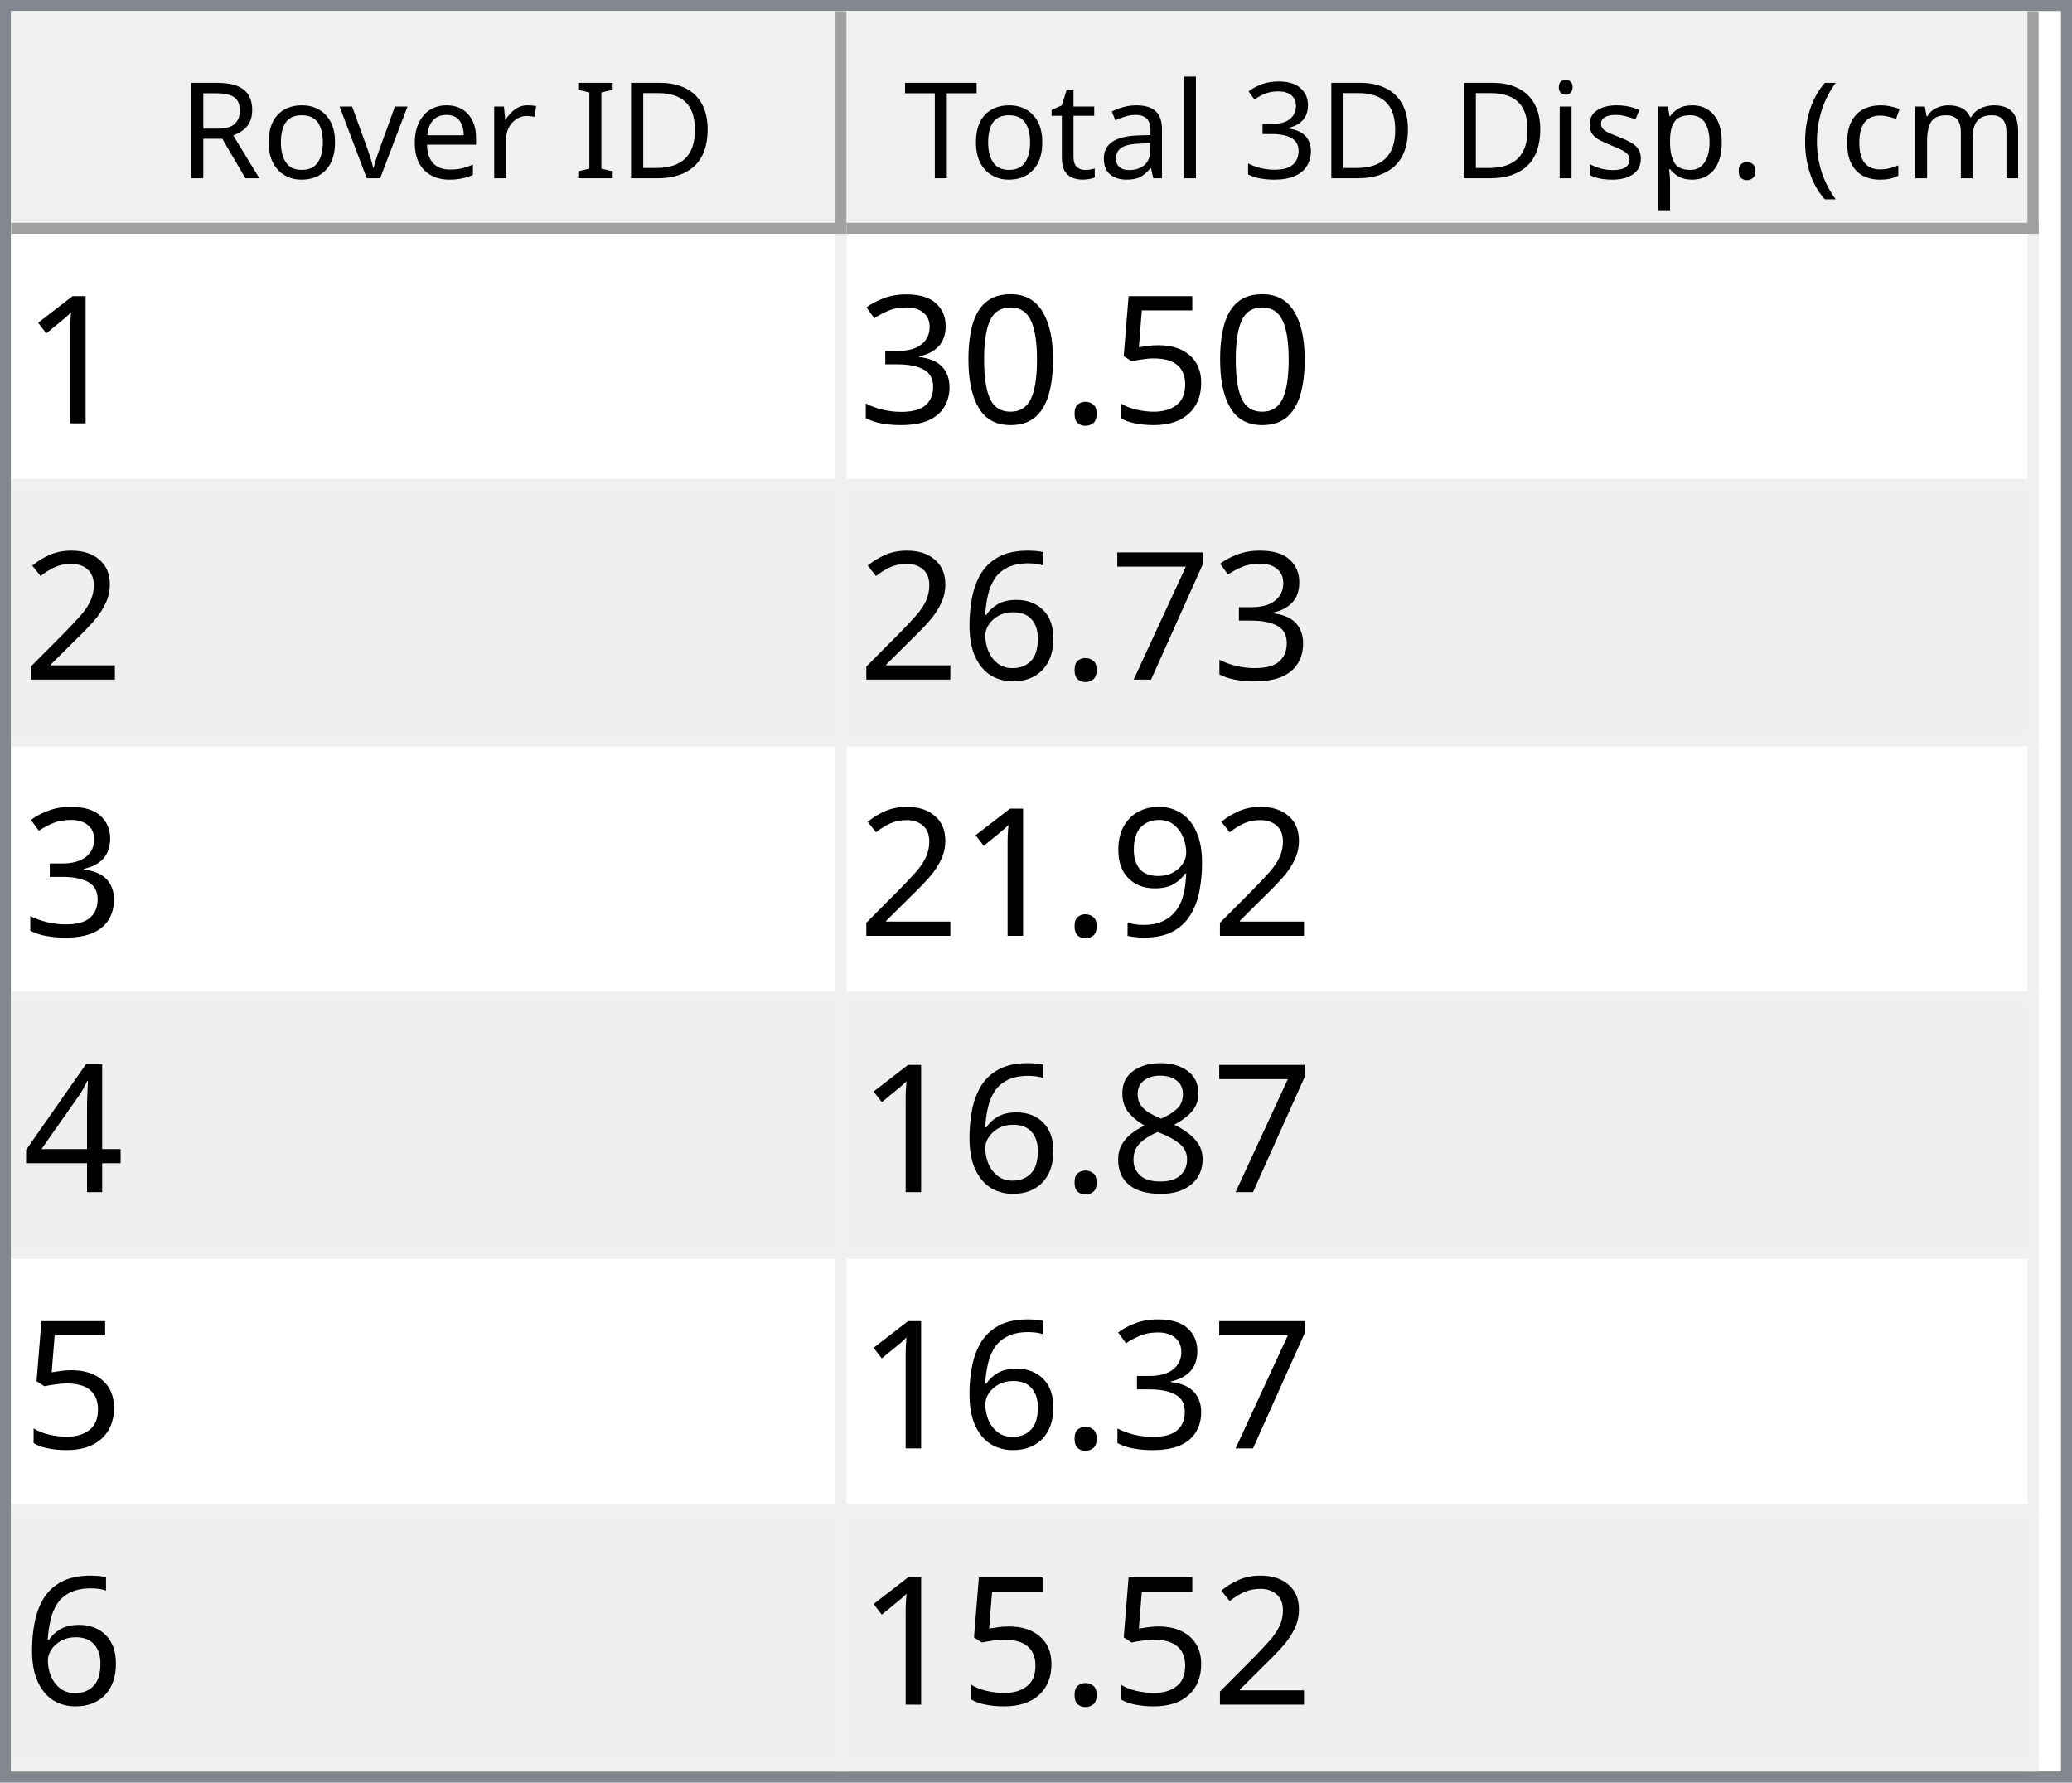
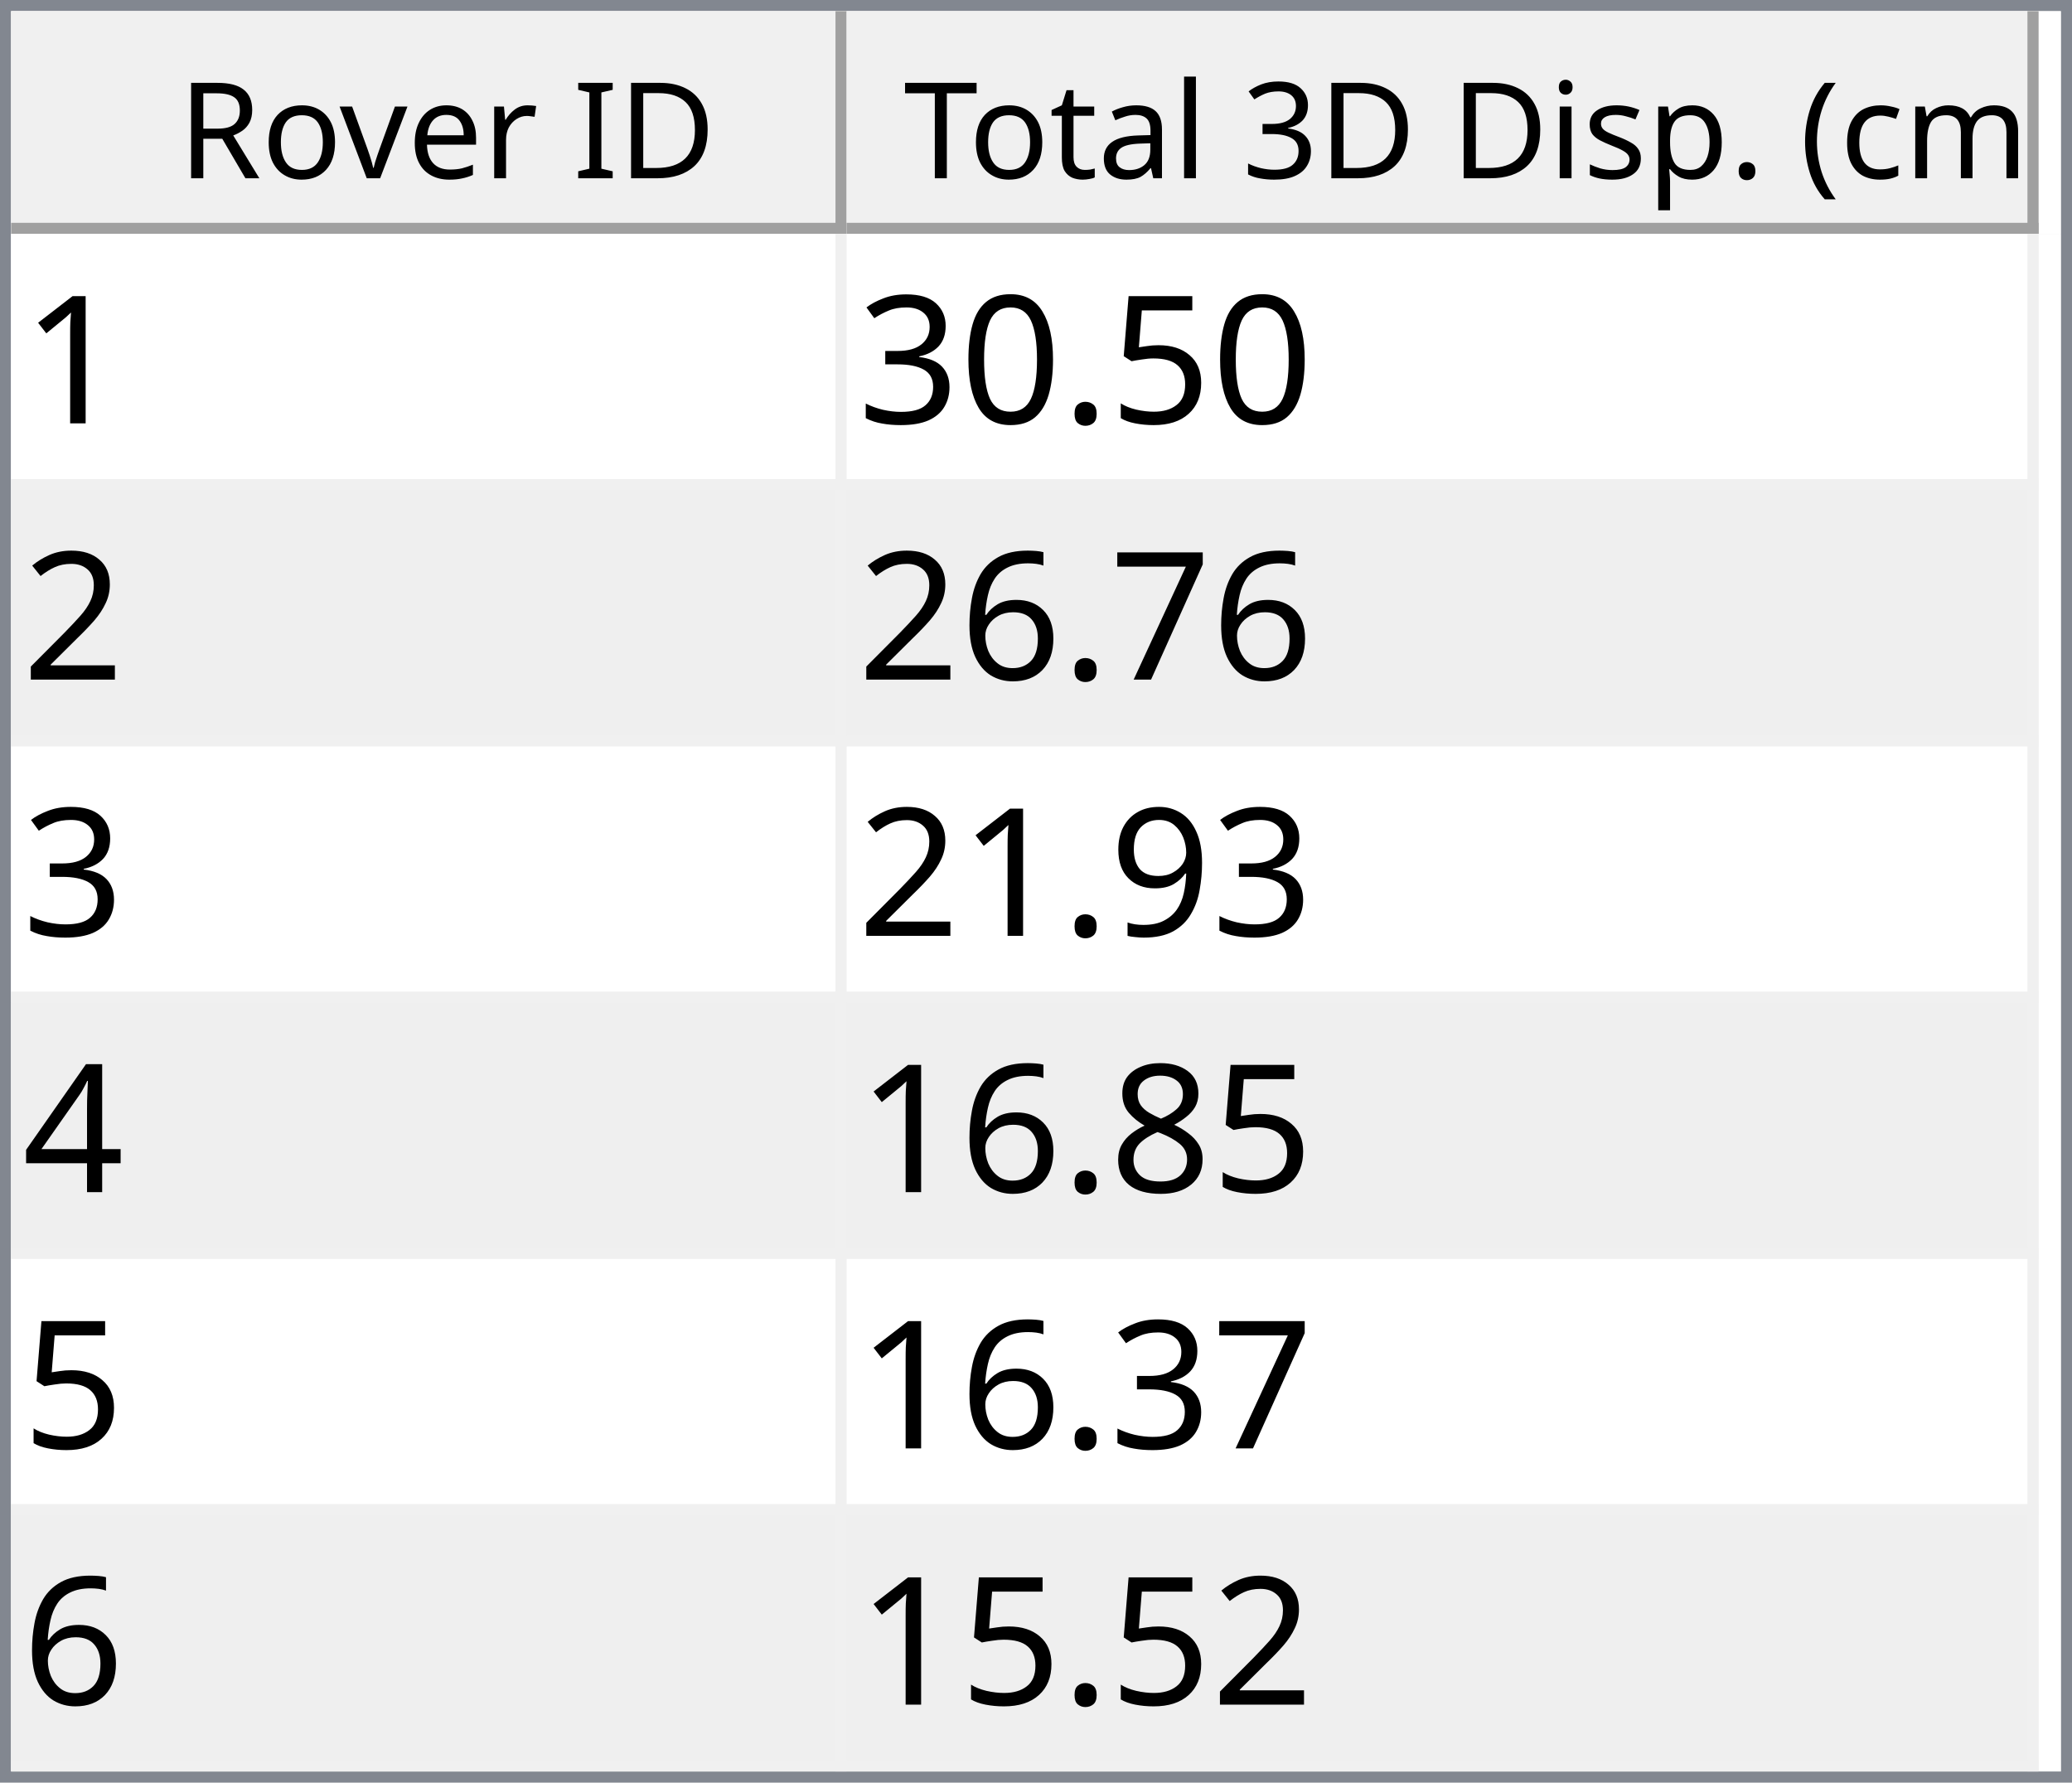
<svg xmlns="http://www.w3.org/2000/svg" style="fill-opacity:1; color-rendering:auto; color-interpolation:auto; text-rendering:auto; stroke:black; stroke-linecap:square; stroke-miterlimit:10; shape-rendering:auto; stroke-opacity:1; fill:black; stroke-dasharray:none; font-weight:normal; stroke-width:1; font-family:'Dialog'; font-style:normal; stroke-linejoin:miter; font-size:12px; stroke-dashoffset:0; image-rendering:auto;" width="186" height="160">
  <defs id="genericDefs" />
  <g>
    <defs id="defs1">
      <clipPath clipPathUnits="userSpaceOnUse" id="clipPath1">
        <path d="M0 0 L186 0 L186 160 L0 160 L0 0 Z" />
      </clipPath>
      <clipPath clipPathUnits="userSpaceOnUse" id="clipPath2">
        <path d="M0 0 L0 160 L186 160 L186 0 Z" />
      </clipPath>
      <clipPath clipPathUnits="userSpaceOnUse" id="clipPath3">
        <path d="M0 0 L0 20 L184 20 L184 0 Z" />
      </clipPath>
      <clipPath clipPathUnits="userSpaceOnUse" id="clipPath4">
        <path d="M0 0 L0 20 L75 20 L75 0 Z" />
      </clipPath>
      <clipPath clipPathUnits="userSpaceOnUse" id="clipPath5">
        <path d="M1 1 L1 19 L74 19 L74 1 Z" />
      </clipPath>
      <clipPath clipPathUnits="userSpaceOnUse" id="clipPath6">
        <path d="M0 0 L0 18 L73 18 L73 0 Z" />
      </clipPath>
      <clipPath clipPathUnits="userSpaceOnUse" id="clipPath7">
        <path d="M-0.5 -0.5 L-0.5 19.5 L74.5 19.5 L74.5 -0.5 Z" />
      </clipPath>
      <clipPath clipPathUnits="userSpaceOnUse" id="clipPath8">
        <path d="M0 0 L0 20 L107 20 L107 0 Z" />
      </clipPath>
      <clipPath clipPathUnits="userSpaceOnUse" id="clipPath9">
        <path d="M1 1 L1 19 L106 19 L106 1 Z" />
      </clipPath>
      <clipPath clipPathUnits="userSpaceOnUse" id="clipPath10">
        <path d="M0 0 L0 18 L105 18 L105 0 Z" />
      </clipPath>
      <clipPath clipPathUnits="userSpaceOnUse" id="clipPath11">
        <path d="M-0.5 -0.5 L-0.5 19.5 L106.5 19.5 L106.5 -0.5 Z" />
      </clipPath>
      <clipPath clipPathUnits="userSpaceOnUse" id="clipPath12">
        <path d="M0 0 L0 138 L184 138 L184 0 Z" />
      </clipPath>
      <clipPath clipPathUnits="userSpaceOnUse" id="clipPath13">
        <path d="M0 0 L0 138 L182 138 L182 0 Z" />
      </clipPath>
      <clipPath clipPathUnits="userSpaceOnUse" id="clipPath14">
        <path d="M-0.5 -0.5 L-0.5 137.5 L181.5 137.5 L181.5 -0.5 Z" />
      </clipPath>
      <clipPath clipPathUnits="userSpaceOnUse" id="clipPath15">
        <path d="M0 0 L0 22 L74 22 L74 0 Z" />
      </clipPath>
      <clipPath clipPathUnits="userSpaceOnUse" id="clipPath16">
        <path d="M0 0 L0 22 L106 22 L106 0 Z" />
      </clipPath>
      <font horiz-adv-x="64.551" id="font1">
        <font-face ascent="107.91" descent="25.098" units-per-em="100" style="font-style:normal; font-family:Segoe UI; font-weight:normal;" />
        <missing-glyph horiz-adv-x="64.551" d="M8.109 0 L8.109 68.266 L56.453 68.266 L56.453 0 L8.109 0 ZM15.328 7.234 L49.219 7.234 L49.219 61.031 L15.328 61.031 L15.328 7.234 Z" />
        <glyph unicode="D" horiz-adv-x="70.117" d="M9.188 0 L9.188 70.016 L28.516 70.016 Q65.531 70.016 65.531 35.891 Q65.531 19.672 55.25 9.836 Q44.969 0 27.734 0 L9.188 0 ZM17.391 62.594 L17.391 7.422 L27.828 7.422 Q41.609 7.422 49.273 14.797 Q56.938 22.172 56.938 35.688 Q56.938 62.594 28.328 62.594 L17.391 62.594 Z" />
        <glyph unicode="I" horiz-adv-x="26.611" d="M17.391 0 L9.188 0 L9.188 70.016 L17.391 70.016 L17.391 0 Z" />
        <glyph unicode=" " horiz-adv-x="27.393" d="" />
        <glyph unicode="r" horiz-adv-x="34.766" d="M34.188 41.891 Q32.078 43.5 28.125 43.5 Q23 43.5 19.555 38.672 Q16.109 33.844 16.109 25.484 L16.109 0 L8.109 0 L8.109 50 L16.109 50 L16.109 39.703 L16.312 39.703 Q18.016 44.969 21.531 47.922 Q25.047 50.875 29.391 50.875 Q32.516 50.875 34.188 50.203 L34.188 41.891 Z" />
        <glyph unicode="e" horiz-adv-x="52.295" d="M48.297 23 L12.984 23 Q13.188 14.656 17.484 10.109 Q21.781 5.562 29.297 5.562 Q37.75 5.562 44.828 11.141 L44.828 3.609 Q38.234 -1.172 27.391 -1.172 Q16.797 -1.172 10.742 5.641 Q4.688 12.453 4.688 24.812 Q4.688 36.469 11.305 43.82 Q17.922 51.172 27.734 51.172 Q37.547 51.172 42.922 44.828 Q48.297 38.484 48.297 27.203 L48.297 23 ZM40.094 29.781 Q40.047 36.719 36.75 40.578 Q33.453 44.438 27.594 44.438 Q21.922 44.438 17.969 40.383 Q14.016 36.328 13.094 29.781 L40.094 29.781 Z" />
        <glyph unicode="v" horiz-adv-x="47.9" d="M47.406 50 L27.484 0 L19.625 0 L0.688 50 L9.469 50 L22.172 13.672 Q23.578 9.672 23.922 6.688 L24.125 6.688 Q24.609 10.453 25.688 13.484 L38.969 50 L47.406 50 Z" />
        <glyph unicode="o" horiz-adv-x="58.594" d="M29 -1.172 Q17.922 -1.172 11.305 5.836 Q4.688 12.844 4.688 24.422 Q4.688 37.016 11.57 44.094 Q18.453 51.172 30.172 51.172 Q41.359 51.172 47.633 44.289 Q53.906 37.406 53.906 25.203 Q53.906 13.234 47.141 6.031 Q40.375 -1.172 29 -1.172 ZM29.594 44.438 Q21.875 44.438 17.383 39.188 Q12.891 33.938 12.891 24.703 Q12.891 15.828 17.43 10.695 Q21.969 5.562 29.594 5.562 Q37.359 5.562 41.531 10.594 Q45.703 15.625 45.703 24.906 Q45.703 34.281 41.531 39.359 Q37.359 44.438 29.594 44.438 Z" />
        <glyph unicode="R" horiz-adv-x="59.814" d="M59.375 0 L49.609 0 L37.891 19.625 Q36.281 22.359 34.766 24.289 Q33.25 26.219 31.664 27.438 Q30.078 28.656 28.25 29.219 Q26.422 29.781 24.125 29.781 L17.391 29.781 L17.391 0 L9.188 0 L9.188 70.016 L30.078 70.016 Q34.672 70.016 38.555 68.867 Q42.438 67.719 45.289 65.375 Q48.141 63.031 49.758 59.547 Q51.375 56.062 51.375 51.375 Q51.375 47.703 50.273 44.656 Q49.172 41.609 47.148 39.211 Q45.125 36.812 42.266 35.133 Q39.406 33.453 35.844 32.516 L35.844 32.328 Q37.594 31.547 38.891 30.547 Q40.188 29.547 41.359 28.18 Q42.531 26.812 43.68 25.078 Q44.828 23.344 46.234 21.047 L59.375 0 ZM17.391 62.594 L17.391 37.203 L28.516 37.203 Q31.594 37.203 34.203 38.133 Q36.812 39.062 38.719 40.797 Q40.625 42.531 41.703 45.047 Q42.781 47.562 42.781 50.688 Q42.781 56.297 39.141 59.445 Q35.5 62.594 28.609 62.594 L17.391 62.594 Z" />
        <glyph unicode=")" horiz-adv-x="30.176" d="M8.297 -15.922 L1.172 -15.922 Q16.406 2.344 16.406 26.812 Q16.406 51.469 1.078 70.016 L8.297 70.016 Q23.531 52.156 23.531 26.703 Q23.531 1.375 8.297 -15.922 Z" />
        <glyph unicode="m" horiz-adv-x="86.133" d="M79.109 0 L71.094 0 L71.094 28.719 Q71.094 37.016 68.531 40.727 Q65.969 44.438 59.906 44.438 Q54.781 44.438 51.195 39.75 Q47.609 35.062 47.609 28.516 L47.609 0 L39.594 0 L39.594 29.688 Q39.594 44.438 28.219 44.438 Q22.953 44.438 19.531 40.016 Q16.109 35.594 16.109 28.516 L16.109 0 L8.109 0 L8.109 50 L16.109 50 L16.109 42.094 L16.312 42.094 Q21.625 51.172 31.844 51.172 Q36.969 51.172 40.773 48.312 Q44.578 45.453 46 40.828 Q51.562 51.172 62.594 51.172 Q79.109 51.172 79.109 30.812 L79.109 0 Z" />
        <glyph unicode="c" horiz-adv-x="46.191" d="M42.188 2.297 Q36.422 -1.172 28.516 -1.172 Q17.828 -1.172 11.258 5.789 Q4.688 12.75 4.688 23.828 Q4.688 36.188 11.766 43.68 Q18.844 51.172 30.672 51.172 Q37.25 51.172 42.281 48.734 L42.281 40.531 Q36.719 44.438 30.375 44.438 Q22.703 44.438 17.797 38.945 Q12.891 33.453 12.891 24.516 Q12.891 15.719 17.508 10.641 Q22.125 5.562 29.891 5.562 Q36.422 5.562 42.188 9.906 L42.188 2.297 Z" />
        <glyph unicode="(" horiz-adv-x="30.176" d="M29.109 -15.922 L21.969 -15.922 Q6.844 1.375 6.844 26.703 Q6.844 52.156 21.969 70.016 L29.203 70.016 Q13.875 51.469 13.875 26.812 Q13.875 2.344 29.109 -15.922 Z" />
        <glyph unicode="." horiz-adv-x="21.68" d="M10.891 -1.078 Q8.641 -1.078 7.055 0.539 Q5.469 2.156 5.469 4.391 Q5.469 6.641 7.055 8.273 Q8.641 9.906 10.891 9.906 Q13.188 9.906 14.797 8.273 Q16.406 6.641 16.406 4.391 Q16.406 2.156 14.797 0.539 Q13.188 -1.078 10.891 -1.078 Z" />
        <glyph unicode="p" horiz-adv-x="58.789" d="M16.312 7.234 L16.109 7.234 L16.109 -23 L8.109 -23 L8.109 50 L16.109 50 L16.109 41.219 L16.312 41.219 Q22.219 51.172 33.594 51.172 Q43.266 51.172 48.688 44.461 Q54.109 37.75 54.109 26.469 Q54.109 13.922 48 6.375 Q41.891 -1.172 31.297 -1.172 Q21.578 -1.172 16.312 7.234 ZM16.109 27.391 L16.109 20.406 Q16.109 14.203 20.141 9.883 Q24.172 5.562 30.375 5.562 Q37.641 5.562 41.773 11.133 Q45.906 16.703 45.906 26.609 Q45.906 34.969 42.047 39.703 Q38.188 44.438 31.594 44.438 Q24.609 44.438 20.359 39.578 Q16.109 34.719 16.109 27.391 Z" />
        <glyph unicode="s" horiz-adv-x="42.432" d="M5.078 1.812 L5.078 10.406 Q11.625 5.562 19.484 5.562 Q30.031 5.562 30.031 12.594 Q30.031 14.594 29.125 15.992 Q28.219 17.391 26.68 18.461 Q25.141 19.531 23.07 20.383 Q21 21.234 18.609 22.172 Q15.281 23.484 12.766 24.828 Q10.25 26.172 8.57 27.859 Q6.891 29.547 6.031 31.695 Q5.172 33.844 5.172 36.719 Q5.172 40.234 6.789 42.945 Q8.406 45.656 11.086 47.484 Q13.766 49.312 17.211 50.242 Q20.656 51.172 24.312 51.172 Q30.812 51.172 35.938 48.922 L35.938 40.828 Q30.422 44.438 23.25 44.438 Q21 44.438 19.195 43.922 Q17.391 43.406 16.094 42.477 Q14.797 41.547 14.086 40.258 Q13.375 38.969 13.375 37.406 Q13.375 35.453 14.086 34.133 Q14.797 32.812 16.164 31.789 Q17.531 30.766 19.484 29.938 Q21.438 29.109 23.922 28.125 Q27.25 26.859 29.883 25.516 Q32.516 24.172 34.375 22.484 Q36.234 20.797 37.234 18.602 Q38.234 16.406 38.234 13.375 Q38.234 9.672 36.602 6.938 Q34.969 4.203 32.234 2.398 Q29.5 0.594 25.93 -0.289 Q22.359 -1.172 18.453 -1.172 Q10.75 -1.172 5.078 1.812 Z" />
        <glyph unicode="i" horiz-adv-x="24.219" d="M12.203 62.703 Q10.062 62.703 8.547 64.164 Q7.031 65.625 7.031 67.875 Q7.031 70.125 8.547 71.609 Q10.062 73.094 12.203 73.094 Q14.406 73.094 15.945 71.609 Q17.484 70.125 17.484 67.875 Q17.484 65.719 15.945 64.211 Q14.406 62.703 12.203 62.703 ZM16.109 0 L8.109 0 L8.109 50 L16.109 50 L16.109 0 Z" />
        <glyph unicode="3" horiz-adv-x="53.906" d="M46.531 19.828 Q46.531 15.094 44.75 11.211 Q42.969 7.328 39.719 4.57 Q36.469 1.812 31.93 0.297 Q27.391 -1.219 21.922 -1.219 Q11.922 -1.219 6 2.594 L6 11.188 Q13.094 5.609 22.219 5.609 Q25.875 5.609 28.828 6.539 Q31.781 7.469 33.906 9.227 Q36.031 10.984 37.18 13.477 Q38.328 15.969 38.328 19.094 Q38.328 32.812 18.797 32.812 L12.984 32.812 L12.984 39.594 L18.5 39.594 Q35.797 39.594 35.797 52.484 Q35.797 64.406 22.609 64.406 Q15.188 64.406 8.688 59.422 L8.688 67.188 Q15.375 71.188 24.609 71.188 Q29 71.188 32.57 69.969 Q36.141 68.75 38.68 66.555 Q41.219 64.359 42.609 61.281 Q44 58.203 44 54.5 Q44 40.672 30.031 36.719 L30.031 36.531 Q33.594 36.141 36.625 34.797 Q39.656 33.453 41.852 31.305 Q44.047 29.156 45.289 26.25 Q46.531 23.344 46.531 19.828 Z" />
        <glyph unicode="l" horiz-adv-x="24.219" d="M16.109 0 L8.109 0 L8.109 74.031 L16.109 74.031 L16.109 0 Z" />
        <glyph unicode="a" horiz-adv-x="50.879" d="M43.891 0 L35.891 0 L35.891 7.812 L35.688 7.812 Q30.469 -1.172 20.312 -1.172 Q12.844 -1.172 8.617 2.781 Q4.391 6.734 4.391 13.281 Q4.391 27.297 20.906 29.594 L35.891 31.688 Q35.891 44.438 25.594 44.438 Q16.547 44.438 9.281 38.281 L9.281 46.484 Q16.656 51.172 26.266 51.172 Q43.891 51.172 43.891 32.516 L43.891 0 ZM35.891 25.297 L23.828 23.641 Q18.266 22.859 15.43 20.875 Q12.594 18.891 12.594 13.875 Q12.594 10.203 15.211 7.883 Q17.828 5.562 22.172 5.562 Q28.125 5.562 32.008 9.742 Q35.891 13.922 35.891 20.312 L35.891 25.297 Z" />
        <glyph unicode="t" horiz-adv-x="33.887" d="M31.297 0.484 Q28.469 -1.078 23.828 -1.078 Q10.688 -1.078 10.688 13.578 L10.688 43.172 L2.094 43.172 L2.094 50 L10.688 50 L10.688 62.203 L18.703 64.797 L18.703 50 L31.297 50 L31.297 43.172 L18.703 43.172 L18.703 14.984 Q18.703 9.969 20.414 7.82 Q22.125 5.672 26.078 5.672 Q29.109 5.672 31.297 7.328 L31.297 0.484 Z" />
        <glyph unicode="T" horiz-adv-x="52.393" d="M50.594 62.594 L30.375 62.594 L30.375 0 L22.172 0 L22.172 62.594 L2 62.594 L2 70.016 L50.594 70.016 L50.594 62.594 Z" />
      </font>
      <font horiz-adv-x="75.0" id="font2">
        <font-face ascent="100.537" descent="21.973" units-per-em="100" style="font-style:normal; font-family:sans-serif; font-weight:normal;" />
        <missing-glyph horiz-adv-x="75.0" d="M12.5 0 L12.5 62.5 L62.5 62.5 L62.5 0 L12.5 0 ZM14.062 1.562 L60.938 1.562 L60.938 60.938 L14.062 60.938 L14.062 1.562 Z" />
        <glyph unicode="1" horiz-adv-x="55.615" d="M37.25 0 L28.469 0 L28.469 56 Q25.297 52.984 20.141 49.953 Q14.984 46.922 10.891 45.406 L10.891 53.906 Q18.266 57.375 23.781 62.305 Q29.297 67.234 31.594 71.875 L37.25 71.875 L37.25 0 Z" />
        <glyph unicode="5" horiz-adv-x="55.615" d="M4.156 18.75 L13.375 19.531 Q14.406 12.797 18.141 9.398 Q21.875 6 27.156 6 Q33.5 6 37.891 10.789 Q42.281 15.578 42.281 23.484 Q42.281 31 38.062 35.352 Q33.844 39.703 27 39.703 Q22.75 39.703 19.336 37.773 Q15.922 35.844 13.969 32.766 L5.719 33.844 L12.641 70.609 L48.25 70.609 L48.25 62.203 L19.672 62.203 L15.828 42.969 Q22.266 47.469 29.344 47.469 Q38.719 47.469 45.164 40.969 Q51.609 34.469 51.609 24.266 Q51.609 14.547 45.953 7.469 Q39.062 -1.219 27.156 -1.219 Q17.391 -1.219 11.211 4.25 Q5.031 9.719 4.156 18.75 Z" />
        <glyph unicode="." horiz-adv-x="27.783" d="M9.078 0 L9.078 10.016 L19.094 10.016 L19.094 0 L9.078 0 Z" />
        <glyph unicode="0" horiz-adv-x="55.615" d="M4.156 35.297 Q4.156 48 6.766 55.742 Q9.375 63.484 14.523 67.68 Q19.672 71.875 27.484 71.875 Q33.25 71.875 37.594 69.555 Q41.938 67.234 44.773 62.867 Q47.609 58.5 49.219 52.227 Q50.828 45.953 50.828 35.297 Q50.828 22.703 48.242 14.969 Q45.656 7.234 40.508 3.008 Q35.359 -1.219 27.484 -1.219 Q17.141 -1.219 11.234 6.203 Q4.156 15.141 4.156 35.297 ZM13.188 35.297 Q13.188 17.672 17.312 11.836 Q21.438 6 27.484 6 Q33.547 6 37.672 11.859 Q41.797 17.719 41.797 35.297 Q41.797 52.984 37.672 58.789 Q33.547 64.594 27.391 64.594 Q21.344 64.594 17.719 59.469 Q13.188 52.938 13.188 35.297 Z" />
        <glyph unicode="3" horiz-adv-x="55.615" d="M4.203 18.891 L12.984 20.062 Q14.5 12.594 18.141 9.297 Q21.781 6 27 6 Q33.203 6 37.477 10.297 Q41.75 14.594 41.75 20.953 Q41.75 27 37.797 30.93 Q33.844 34.859 27.734 34.859 Q25.25 34.859 21.531 33.891 L22.516 41.609 Q23.391 41.5 23.922 41.5 Q29.547 41.5 34.039 44.43 Q38.531 47.359 38.531 53.469 Q38.531 58.297 35.258 61.477 Q31.984 64.656 26.812 64.656 Q21.688 64.656 18.266 61.43 Q14.844 58.203 13.875 51.766 L5.078 53.328 Q6.688 62.156 12.398 67.016 Q18.109 71.875 26.609 71.875 Q32.469 71.875 37.398 69.359 Q42.328 66.844 44.945 62.5 Q47.562 58.156 47.562 53.266 Q47.562 48.641 45.07 44.828 Q42.578 41.016 37.703 38.766 Q44.047 37.312 47.562 32.695 Q51.078 28.078 51.078 21.141 Q51.078 11.766 44.242 5.25 Q37.406 -1.266 26.953 -1.266 Q17.531 -1.266 11.305 4.352 Q5.078 9.969 4.203 18.891 Z" />
        <glyph unicode="2" horiz-adv-x="55.615" d="M50.344 8.453 L50.344 0 L3.031 0 Q2.938 3.172 4.047 6.109 Q5.859 10.938 9.836 15.625 Q13.812 20.312 21.344 26.469 Q33.016 36.031 37.117 41.625 Q41.219 47.219 41.219 52.203 Q41.219 57.422 37.477 61.008 Q33.734 64.594 27.734 64.594 Q21.391 64.594 17.578 60.789 Q13.766 56.984 13.719 50.25 L4.688 51.172 Q5.609 61.281 11.664 66.578 Q17.719 71.875 27.938 71.875 Q38.234 71.875 44.242 66.164 Q50.25 60.453 50.25 52 Q50.25 47.703 48.492 43.555 Q46.734 39.406 42.656 34.812 Q38.578 30.219 29.109 22.219 Q21.188 15.578 18.945 13.211 Q16.703 10.844 15.234 8.453 L50.344 8.453 Z" />
        <glyph unicode="7" horiz-adv-x="55.615" d="M4.734 62.203 L4.734 70.656 L51.078 70.656 L51.078 63.812 Q44.234 56.547 37.523 44.484 Q30.812 32.422 27.156 19.672 Q24.516 10.688 23.781 0 L14.75 0 Q14.891 8.453 18.062 20.414 Q21.234 32.375 27.172 43.484 Q33.109 54.594 39.797 62.203 L4.734 62.203 Z" />
        <glyph unicode="6" horiz-adv-x="55.615" d="M49.75 54.047 L41.016 53.375 Q39.844 58.547 37.703 60.891 Q34.125 64.656 28.906 64.656 Q24.703 64.656 21.531 62.312 Q17.391 59.281 14.992 53.469 Q12.594 47.656 12.5 36.922 Q15.672 41.75 20.266 44.094 Q24.859 46.438 29.891 46.438 Q38.672 46.438 44.852 39.969 Q51.031 33.5 51.031 23.25 Q51.031 16.5 48.125 10.719 Q45.219 4.938 40.141 1.859 Q35.062 -1.219 28.609 -1.219 Q17.625 -1.219 10.695 6.859 Q3.766 14.938 3.766 33.5 Q3.766 54.25 11.422 63.672 Q18.109 71.875 29.438 71.875 Q37.891 71.875 43.289 67.141 Q48.688 62.406 49.75 54.047 ZM13.875 23.188 Q13.875 18.656 15.797 14.508 Q17.719 10.359 21.188 8.18 Q24.656 6 28.469 6 Q34.031 6 38.039 10.492 Q42.047 14.984 42.047 22.703 Q42.047 30.125 38.086 34.398 Q34.125 38.672 28.125 38.672 Q22.172 38.672 18.023 34.398 Q13.875 30.125 13.875 23.188 Z" />
        <glyph unicode="9" horiz-adv-x="55.615" d="M5.469 16.547 L13.922 17.328 Q14.984 11.375 18.016 8.688 Q21.047 6 25.781 6 Q29.828 6 32.883 7.859 Q35.938 9.719 37.891 12.82 Q39.844 15.922 41.164 21.195 Q42.484 26.469 42.484 31.938 Q42.484 32.516 42.438 33.688 Q39.797 29.5 35.234 26.883 Q30.672 24.266 25.344 24.266 Q16.453 24.266 10.305 30.711 Q4.156 37.156 4.156 47.703 Q4.156 58.594 10.578 65.234 Q17 71.875 26.656 71.875 Q33.641 71.875 39.43 68.117 Q45.219 64.359 48.219 57.398 Q51.219 50.438 51.219 37.25 Q51.219 23.531 48.242 15.406 Q45.266 7.281 39.383 3.031 Q33.5 -1.219 25.594 -1.219 Q17.188 -1.219 11.867 3.445 Q6.547 8.109 5.469 16.547 ZM41.453 48.141 Q41.453 55.719 37.43 60.156 Q33.406 64.594 27.734 64.594 Q21.875 64.594 17.531 59.812 Q13.188 55.031 13.188 47.406 Q13.188 40.578 17.312 36.305 Q21.438 32.031 27.484 32.031 Q33.594 32.031 37.523 36.305 Q41.453 40.578 41.453 48.141 Z" />
        <glyph unicode="4" horiz-adv-x="55.615" d="M32.328 0 L32.328 17.141 L1.266 17.141 L1.266 25.203 L33.938 71.578 L41.109 71.578 L41.109 25.203 L50.781 25.203 L50.781 17.141 L41.109 17.141 L41.109 0 L32.328 0 ZM32.328 25.203 L32.328 57.469 L9.906 25.203 L32.328 25.203 Z" />
        <glyph unicode="8" horiz-adv-x="55.615" d="M17.672 38.812 Q12.203 40.828 9.57 44.539 Q6.938 48.25 6.938 53.422 Q6.938 61.234 12.555 66.555 Q18.172 71.875 27.484 71.875 Q36.859 71.875 42.578 66.43 Q48.297 60.984 48.297 53.172 Q48.297 48.188 45.68 44.508 Q43.062 40.828 37.75 38.812 Q44.344 36.672 47.781 31.883 Q51.219 27.094 51.219 20.453 Q51.219 11.281 44.727 5.031 Q38.234 -1.219 27.641 -1.219 Q17.047 -1.219 10.547 5.055 Q4.047 11.328 4.047 20.703 Q4.047 27.688 7.594 32.398 Q11.141 37.109 17.672 38.812 ZM15.922 53.719 Q15.922 48.641 19.195 45.414 Q22.469 42.188 27.688 42.188 Q32.766 42.188 36.016 45.383 Q39.266 48.578 39.266 53.219 Q39.266 58.062 35.914 61.359 Q32.562 64.656 27.594 64.656 Q22.562 64.656 19.242 61.43 Q15.922 58.203 15.922 53.719 ZM13.094 20.656 Q13.094 16.891 14.875 13.375 Q16.656 9.859 20.172 7.93 Q23.688 6 27.734 6 Q34.031 6 38.133 10.055 Q42.234 14.109 42.234 20.359 Q42.234 26.703 38.016 30.859 Q33.797 35.016 27.438 35.016 Q21.234 35.016 17.164 30.914 Q13.094 26.812 13.094 20.656 Z" />
      </font>
    </defs>
    <g style="fill:white; stroke:white;">
      <rect x="0" y="0" width="186" style="clip-path:url(#clipPath1); stroke:none;" height="160" />
    </g>
    <g style="fill:white; text-rendering:optimizeSpeed; color-rendering:optimizeSpeed; image-rendering:optimizeSpeed; shape-rendering:crispEdges; stroke:white; color-interpolation:sRGB;">
      <rect x="0" width="186" height="160" y="0" style="stroke:none;" />
      <path style="stroke:none;" d="M0 160 L186 160 L186 0 L0 0 Z" />
    </g>
    <g style="fill:rgb(240,240,240); font-family:'Segoe UI'; stroke:rgb(240,240,240);">
      <rect x="0" y="0" width="186" style="clip-path:url(#clipPath2); stroke:none;" height="160" />
    </g>
    <g style="fill:rgb(130,135,144); font-family:'Segoe UI'; stroke:rgb(130,135,144);">
      <path d="M0 0 L186 0 L186 160 L0 160 L0 0 ZM1 1 L185 1 L185 159 L1 159 L1 1 Z" style="fill-rule:evenodd; clip-path:url(#clipPath2); stroke:none;" />
    </g>
    <g style="fill:white; font-family:'Segoe UI'; stroke:white;" transform="translate(1,1)">
      <rect x="0" y="0" width="184" style="clip-path:url(#clipPath3); stroke:none;" height="20" />
    </g>
    <g style="fill:rgb(240,240,240); font-family:'Segoe UI'; stroke:rgb(240,240,240);" transform="translate(1,1)">
      <rect x="0" y="0" width="75" style="clip-path:url(#clipPath4); stroke:none;" height="20" />
    </g>
    <g style="font-family:'Segoe UI';" transform="translate(2,2)">
      <text x="14" xml:space="preserve" y="14" style="clip-path:url(#clipPath6); stroke:none;">Rover ID</text>
    </g>
    <g style="fill:rgb(160,160,160); font-family:'Segoe UI'; stroke:rgb(160,160,160); stroke-linejoin:bevel;" transform="translate(1.5,1.5)">
      <line x1="74" x2="74" y1="0" style="fill:none; clip-path:url(#clipPath7);" y2="19" />
    </g>
    <g style="fill:rgb(160,160,160); font-family:'Segoe UI'; stroke:rgb(160,160,160); stroke-linejoin:bevel;" transform="matrix(1,0,0,1,1,1) translate(0.5,0.5)">
      <line x1="0" x2="74" y1="19" style="fill:none; clip-path:url(#clipPath7);" y2="19" />
    </g>
    <g style="fill:rgb(240,240,240); font-family:'Segoe UI'; stroke:rgb(240,240,240);" transform="translate(76,1)">
      <rect x="0" y="0" width="107" style="clip-path:url(#clipPath8); stroke:none;" height="20" />
    </g>
    <g style="font-family:'Segoe UI';" transform="translate(77,2)">
      <text x="1" xml:space="preserve" y="14" style="clip-path:url(#clipPath10); stroke:none;"> Total 3D Disp. (cm)</text>
    </g>
    <g style="fill:rgb(160,160,160); font-family:'Segoe UI'; stroke:rgb(160,160,160); stroke-linejoin:bevel;" transform="translate(76.5,1.5)">
      <line x1="106" x2="106" y1="0" style="fill:none; clip-path:url(#clipPath11);" y2="19" />
    </g>
    <g style="fill:rgb(160,160,160); font-family:'Segoe UI'; stroke:rgb(160,160,160); stroke-linejoin:bevel;" transform="matrix(1,0,0,1,76,1) translate(0.5,0.5)">
      <line x1="0" x2="106" y1="19" style="fill:none; clip-path:url(#clipPath11);" y2="19" />
    </g>
    <g style="fill:white; font-family:'Segoe UI'; stroke:white;" transform="translate(1,21)">
      <rect x="0" y="0" width="184" style="clip-path:url(#clipPath12); stroke:none;" height="138" />
    </g>
    <g style="fill:rgb(240,240,240); font-size:16px; font-family:sans-serif; stroke:rgb(240,240,240);" transform="translate(1,21)">
      <rect x="0" y="0" width="182" style="clip-path:url(#clipPath13); stroke:none;" height="138" />
      <line transform="translate(0.5,0.5)" x1="0" x2="181" y1="22" style="clip-path:url(#clipPath14); fill:none; stroke-linejoin:bevel;" y2="22" />
    </g>
    <g transform="matrix(1,0,0,1,1,21) translate(0.5,0.5)" style="fill:rgb(240,240,240); font-size:16px; font-family:sans-serif; stroke:rgb(240,240,240); stroke-linejoin:bevel;">
      <line x1="0" x2="181" y1="45" style="fill:none; clip-path:url(#clipPath14);" y2="45" />
    </g>
    <g transform="matrix(1,0,0,1,1,21) translate(0.5,0.5)" style="fill:rgb(240,240,240); font-size:16px; font-family:sans-serif; stroke:rgb(240,240,240); stroke-linejoin:bevel;">
      <line x1="0" x2="181" y1="68" style="fill:none; clip-path:url(#clipPath14);" y2="68" />
    </g>
    <g transform="matrix(1,0,0,1,1,21) translate(0.5,0.5)" style="fill:rgb(240,240,240); font-size:16px; font-family:sans-serif; stroke:rgb(240,240,240); stroke-linejoin:bevel;">
      <line x1="0" x2="181" y1="91" style="fill:none; clip-path:url(#clipPath14);" y2="91" />
    </g>
    <g transform="matrix(1,0,0,1,1,21) translate(0.5,0.5)" style="fill:rgb(240,240,240); font-size:16px; font-family:sans-serif; stroke:rgb(240,240,240); stroke-linejoin:bevel;">
      <line x1="0" x2="181" y1="114" style="fill:none; clip-path:url(#clipPath14);" y2="114" />
    </g>
    <g transform="matrix(1,0,0,1,1,21) translate(0.5,0.5)" style="fill:rgb(240,240,240); font-size:16px; font-family:sans-serif; stroke:rgb(240,240,240); stroke-linejoin:bevel;">
      <line x1="0" x2="181" y1="137" style="fill:none; clip-path:url(#clipPath14);" y2="137" />
    </g>
    <g transform="matrix(1,0,0,1,1,21) translate(0.5,0.5)" style="fill:rgb(240,240,240); font-size:16px; font-family:sans-serif; stroke:rgb(240,240,240); stroke-linejoin:bevel;">
      <line x1="74" x2="74" y1="0" style="fill:none; clip-path:url(#clipPath14);" y2="137" />
    </g>
    <g transform="matrix(1,0,0,1,1,21) translate(0.5,0.5)" style="fill:rgb(240,240,240); font-size:16px; font-family:sans-serif; stroke:rgb(240,240,240); stroke-linejoin:bevel;">
      <line x1="181" x2="181" y1="0" style="fill:none; clip-path:url(#clipPath14);" y2="137" />
    </g>
    <g style="fill:white; font-size:16px; font-family:sans-serif; stroke:white;" transform="matrix(1,0,0,1,1,21)">
      <rect x="0" y="0" width="74" style="clip-path:url(#clipPath15); stroke:none;" height="22" />
      <text x="1" y="17" style="fill:black; clip-path:url(#clipPath15); stroke:none;" xml:space="preserve">1</text>
    </g>
    <g style="fill:white; font-size:16px; font-family:sans-serif; stroke:white;" transform="matrix(1,0,0,1,1,21) translate(75,0)">
      <rect x="0" y="0" width="106" style="clip-path:url(#clipPath16); stroke:none;" height="22" />
      <text x="1" y="17" style="fill:black; clip-path:url(#clipPath16); stroke:none;" xml:space="preserve">30.50</text>
    </g>
    <g style="fill:rgb(239,239,239); font-size:16px; font-family:sans-serif; stroke:rgb(239,239,239);" transform="matrix(1,0,0,1,1,21) translate(0,23)">
      <rect x="0" y="0" width="74" style="clip-path:url(#clipPath15); stroke:none;" height="22" />
      <text x="1" y="17" style="fill:black; clip-path:url(#clipPath15); stroke:none;" xml:space="preserve">2</text>
    </g>
    <g style="fill:rgb(239,239,239); font-size:16px; font-family:sans-serif; stroke:rgb(239,239,239);" transform="matrix(1,0,0,1,1,21) translate(75,23)">
      <rect x="0" y="0" width="106" style="clip-path:url(#clipPath16); stroke:none;" height="22" />
-       <text x="1" y="17" style="fill:black; clip-path:url(#clipPath16); stroke:none;" xml:space="preserve">26.73</text>
+       <text x="1" y="17" style="fill:black; clip-path:url(#clipPath16); stroke:none;" xml:space="preserve">26.76</text>
    </g>
    <g style="fill:white; font-size:16px; font-family:sans-serif; stroke:white;" transform="matrix(1,0,0,1,1,21) translate(0,46)">
      <rect x="0" y="0" width="74" style="clip-path:url(#clipPath15); stroke:none;" height="22" />
      <text x="1" y="17" style="fill:black; clip-path:url(#clipPath15); stroke:none;" xml:space="preserve">3</text>
    </g>
    <g style="fill:white; font-size:16px; font-family:sans-serif; stroke:white;" transform="matrix(1,0,0,1,1,21) translate(75,46)">
      <rect x="0" y="0" width="106" style="clip-path:url(#clipPath16); stroke:none;" height="22" />
-       <text x="1" y="17" style="fill:black; clip-path:url(#clipPath16); stroke:none;" xml:space="preserve">21.92</text>
+       <text x="1" y="17" style="fill:black; clip-path:url(#clipPath16); stroke:none;" xml:space="preserve">21.93</text>
    </g>
    <g style="fill:rgb(239,239,239); font-size:16px; font-family:sans-serif; stroke:rgb(239,239,239);" transform="matrix(1,0,0,1,1,21) translate(0,69)">
      <rect x="0" y="0" width="74" style="clip-path:url(#clipPath15); stroke:none;" height="22" />
      <text x="1" y="17" style="fill:black; clip-path:url(#clipPath15); stroke:none;" xml:space="preserve">4</text>
    </g>
    <g style="fill:rgb(239,239,239); font-size:16px; font-family:sans-serif; stroke:rgb(239,239,239);" transform="matrix(1,0,0,1,1,21) translate(75,69)">
      <rect x="0" y="0" width="106" style="clip-path:url(#clipPath16); stroke:none;" height="22" />
-       <text x="1" y="17" style="fill:black; clip-path:url(#clipPath16); stroke:none;" xml:space="preserve">16.87</text>
+       <text x="1" y="17" style="fill:black; clip-path:url(#clipPath16); stroke:none;" xml:space="preserve">16.85</text>
    </g>
    <g style="fill:white; font-size:16px; font-family:sans-serif; stroke:white;" transform="matrix(1,0,0,1,1,21) translate(0,92)">
      <rect x="0" y="0" width="74" style="clip-path:url(#clipPath15); stroke:none;" height="22" />
      <text x="1" y="17" style="fill:black; clip-path:url(#clipPath15); stroke:none;" xml:space="preserve">5</text>
    </g>
    <g style="fill:white; font-size:16px; font-family:sans-serif; stroke:white;" transform="matrix(1,0,0,1,1,21) translate(75,92)">
      <rect x="0" y="0" width="106" style="clip-path:url(#clipPath16); stroke:none;" height="22" />
      <text x="1" y="17" style="fill:black; clip-path:url(#clipPath16); stroke:none;" xml:space="preserve">16.37</text>
    </g>
    <g style="fill:rgb(239,239,239); font-size:16px; font-family:sans-serif; stroke:rgb(239,239,239);" transform="matrix(1,0,0,1,1,21) translate(0,115)">
      <rect x="0" y="0" width="74" style="clip-path:url(#clipPath15); stroke:none;" height="22" />
      <text x="1" y="17" style="fill:black; clip-path:url(#clipPath15); stroke:none;" xml:space="preserve">6</text>
    </g>
    <g style="fill:rgb(239,239,239); font-size:16px; font-family:sans-serif; stroke:rgb(239,239,239);" transform="matrix(1,0,0,1,1,21) translate(75,115)">
      <rect x="0" y="0" width="106" style="clip-path:url(#clipPath16); stroke:none;" height="22" />
      <text x="1" y="17" style="fill:black; clip-path:url(#clipPath16); stroke:none;" xml:space="preserve">15.52</text>
    </g>
  </g>
</svg>
